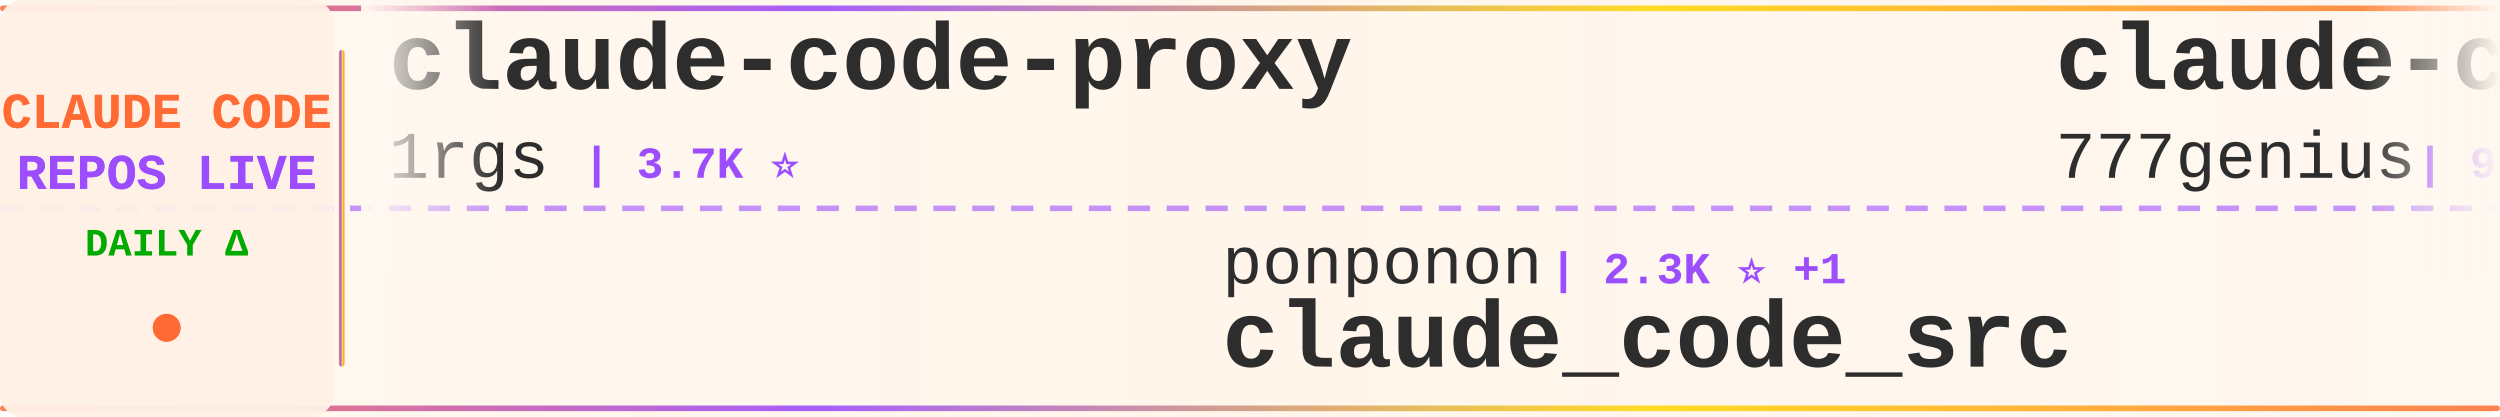
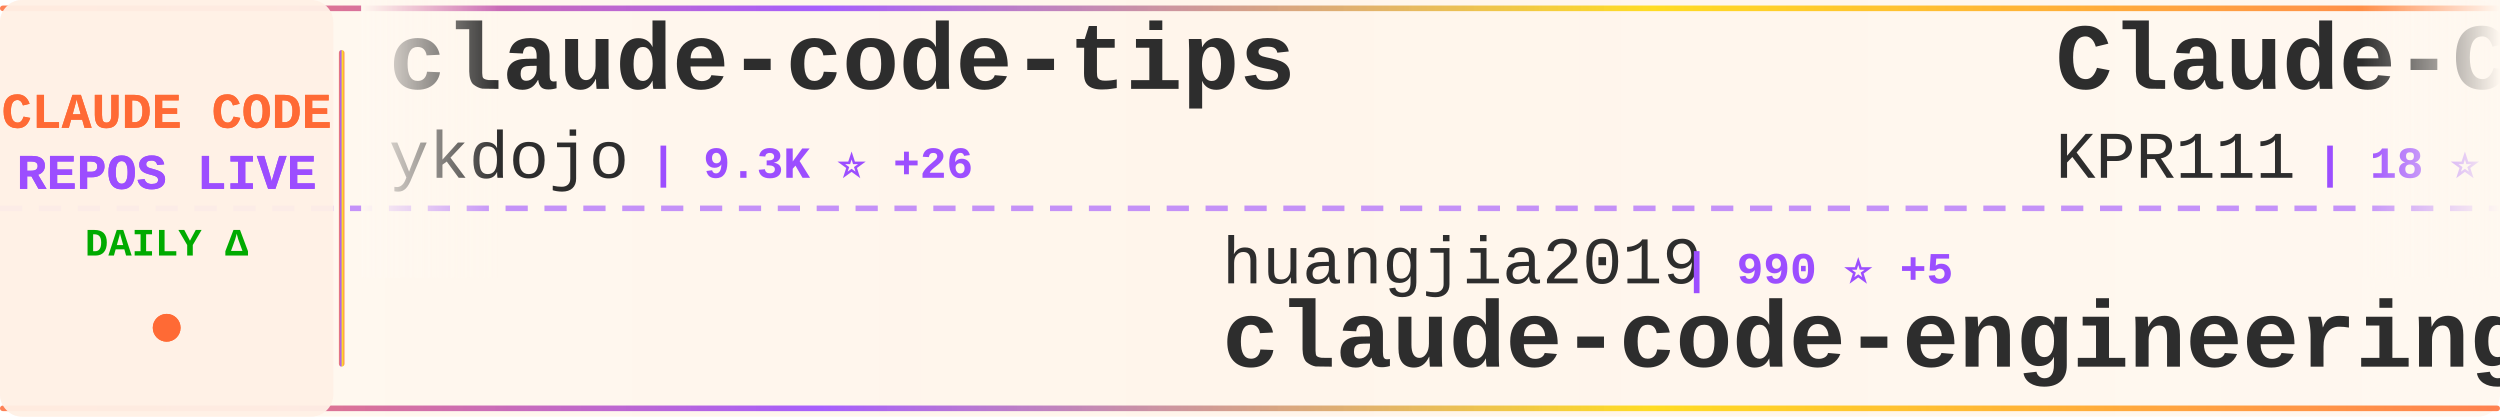
<svg xmlns="http://www.w3.org/2000/svg" width="900" height="150">
  <defs>
    <linearGradient id="tickerBg" x1="0%" y1="0%" x2="100%" y2="0%">
      <stop offset="0%" style="stop-color:#fff8f0;stop-opacity:0.98" />
      <stop offset="50%" style="stop-color:#fff5eb;stop-opacity:1" />
      <stop offset="100%" style="stop-color:#fff8f0;stop-opacity:0.98" />
    </linearGradient>
    <linearGradient id="borderGrad" x1="0%" y1="0%" x2="100%" y2="0%">
      <stop offset="0%" style="stop-color:#FF6B35;stop-opacity:0.85">
        <animate attributeName="stop-opacity" values="0.85;1;0.85" dur="2s" repeatCount="indefinite" />
      </stop>
      <stop offset="33%" style="stop-color:#9C4EFF;stop-opacity:0.9">
        <animate attributeName="stop-opacity" values="0.9;1;0.9" dur="2.2s" repeatCount="indefinite" />
      </stop>
      <stop offset="66%" style="stop-color:#FFD700;stop-opacity:0.85">
        <animate attributeName="stop-opacity" values="0.85;1;0.85" dur="1.8s" repeatCount="indefinite" />
      </stop>
      <stop offset="100%" style="stop-color:#FF6B35;stop-opacity:0.85">
        <animate attributeName="stop-opacity" values="0.85;1;0.85" dur="2s" repeatCount="indefinite" />
      </stop>
    </linearGradient>
    <filter id="textGlow">
      <feGaussianBlur stdDeviation="0.15" result="coloredBlur" />
      <feMerge>
        <feMergeNode in="coloredBlur" />
        <feMergeNode in="SourceGraphic" />
      </feMerge>
    </filter>
    <filter id="metricGlow">
      <feGaussianBlur stdDeviation="0.2" result="coloredBlur" />
      <feMerge>
        <feMergeNode in="coloredBlur" />
        <feMergeNode in="SourceGraphic" />
      </feMerge>
    </filter>
    <linearGradient id="leftFade" x1="0%" y1="0%" x2="100%" y2="0%">
      <stop offset="0%" style="stop-color:#fff8f0;stop-opacity:1" />
      <stop offset="100%" style="stop-color:#fff8f0;stop-opacity:0" />
    </linearGradient>
    <linearGradient id="rightFade" x1="0%" y1="0%" x2="100%" y2="0%">
      <stop offset="0%" style="stop-color:#fff8f0;stop-opacity:0" />
      <stop offset="100%" style="stop-color:#fff8f0;stop-opacity:1" />
    </linearGradient>
  </defs>
  <rect width="900" height="150" fill="url(#tickerBg)" rx="8" />
  <rect x="0" y="2" width="900" height="2" fill="url(#borderGrad)" rx="1" />
  <rect x="0" y="146" width="900" height="2" fill="url(#borderGrad)" rx="1" />
  <line x1="0" y1="75" x2="900" y2="75" stroke="#9C4EFF" stroke-width="2" stroke-dasharray="8 6" opacity="0.6" />
  <rect x="0" y="0" width="120" height="150" fill="#fff0e6" opacity="0.95" rx="8" />
  <text x="60" y="46" font-family="'Courier New', monospace" font-size="18" font-weight="bold" fill="#FF6B35" text-anchor="middle" filter="url(#textGlow)">
    CLAUDE CODE
  </text>
  <text x="60" y="68" font-family="'Courier New', monospace" font-size="18" font-weight="bold" fill="#9C4EFF" text-anchor="middle" filter="url(#textGlow)">
    REPOS LIVE
  </text>
  <text x="60" y="92" font-family="'Courier New', monospace" font-size="14" font-weight="bold" fill="#00aa00" text-anchor="middle">
    DAILY Δ
  </text>
  <circle cx="60" cy="118" r="5" fill="#FF6B35" filter="url(#metricGlow)">
    <animate attributeName="r" values="4;6;4" dur="1.5s" repeatCount="indefinite" />
    <animate attributeName="opacity" values="0.6;1;0.6" dur="1.5s" repeatCount="indefinite" />
  </circle>
  <rect x="122" y="18" width="2" height="114" fill="url(#borderGrad)" rx="1" />
  <clipPath id="tickerClip">
    <rect x="130" y="0" width="770" height="150" />
  </clipPath>
  <g clip-path="url(#tickerClip)">
    <g id="tickerItems">
      <animateTransform attributeName="transform" attributeType="XML" type="translate" from="0 0" to="-3000 0" dur="54s" repeatCount="indefinite" />
      <g transform="translate(0, 0)">
-         <text x="140" y="32" font-family="'Courier New', monospace" font-size="34" font-weight="bold" fill="#2d2d2d">claude-code-proxy</text>
-         <text x="140" y="64" font-family="'Courier New', monospace" font-size="24" font-weight="normal" fill="#2d2d2d" opacity="1.0">1rgs</text>
-         <text x="210" y="64" font-family="'Courier New', monospace" font-size="16" font-weight="bold" fill="#9C4EFF"> | 3.7K ⭐</text>
+         <text x="140" y="32" font-family="'Courier New', monospace" font-size="34" font-weight="bold" fill="#2d2d2d">claude-code-tips</text>
+         <text x="140" y="64" font-family="'Courier New', monospace" font-size="24" font-weight="normal" fill="#2d2d2d" opacity="1.0">ykdojo</text>
+         <text x="234" y="64" font-family="'Courier New', monospace" font-size="16" font-weight="bold" fill="#9C4EFF"> | 9.3K ⭐ +26</text>
      </g>
      <g transform="translate(300, 0)">
-         <text x="140" y="102" font-family="'Courier New', monospace" font-size="24" font-weight="normal" fill="#2d2d2d" opacity="1.0">ponponon</text>
-         <text x="258" y="102" font-family="'Courier New', monospace" font-size="16" font-weight="bold" fill="#9C4EFF"> | 2.3K ⭐ +1</text>
-         <text x="140" y="132" font-family="'Courier New', monospace" font-size="34" font-weight="bold" fill="#2d2d2d">claude_code_src</text>
+         <text x="140" y="102" font-family="'Courier New', monospace" font-size="24" font-weight="normal" fill="#2d2d2d" opacity="1.0">huangjia2019</text>
+         <text x="306" y="102" font-family="'Courier New', monospace" font-size="16" font-weight="bold" fill="#9C4EFF"> | 990 ⭐ +5</text>
+         <text x="140" y="132" font-family="'Courier New', monospace" font-size="34" font-weight="bold" fill="#2d2d2d">claude-code-engineering</text>
      </g>
      <g transform="translate(600, 0)">
-         <text x="140" y="32" font-family="'Courier New', monospace" font-size="34" font-weight="bold" fill="#2d2d2d">claude-code-source-code</text>
-         <text x="140" y="64" font-family="'Courier New', monospace" font-size="24" font-weight="normal" fill="#2d2d2d" opacity="1.0">777genius</text>
-         <text x="270" y="64" font-family="'Courier New', monospace" font-size="16" font-weight="bold" fill="#9C4EFF"> | 919 ⭐</text>
+         <text x="140" y="32" font-family="'Courier New', monospace" font-size="34" font-weight="bold" fill="#2d2d2d">Claude-Code</text>
+         <text x="140" y="64" font-family="'Courier New', monospace" font-size="24" font-weight="normal" fill="#2d2d2d" opacity="1.0">KPR111</text>
+         <text x="234" y="64" font-family="'Courier New', monospace" font-size="16" font-weight="bold" fill="#9C4EFF"> | 18 ⭐</text>
      </g>
      <g transform="translate(900, 0)">
-         <text x="140" y="102" font-family="'Courier New', monospace" font-size="24" font-weight="normal" fill="#2d2d2d" opacity="1.0">OrcaWhisper</text>
-         <text x="294" y="102" font-family="'Courier New', monospace" font-size="16" font-weight="bold" fill="#9C4EFF"> | 85 ⭐</text>
-         <text x="140" y="132" font-family="'Courier New', monospace" font-size="34" font-weight="bold" fill="#2d2d2d">Claude-Code</text>
+         <text x="140" y="102" font-family="'Courier New', monospace" font-size="24" font-weight="normal" fill="#2d2d2d" opacity="1.0">centminmod</text>
+         <text x="282" y="102" font-family="'Courier New', monospace" font-size="16" font-weight="bold" fill="#9C4EFF"> | 2.5K ⭐ +2</text>
+         <text x="140" y="132" font-family="'Courier New', monospace" font-size="34" font-weight="bold" fill="#2d2d2d">my-claude-code-setup</text>
      </g>
      <g transform="translate(1200, 0)">
-         <text x="140" y="32" font-family="'Courier New', monospace" font-size="34" font-weight="bold" fill="#2d2d2d">claude-code-my-workflow</text>
-         <text x="140" y="64" font-family="'Courier New', monospace" font-size="24" font-weight="normal" fill="#2d2d2d" opacity="1.0">pedrohcgs</text>
-         <text x="270" y="64" font-family="'Courier New', monospace" font-size="16" font-weight="bold" fill="#9C4EFF"> | 1.4K ⭐ +2</text>
+         <text x="140" y="32" font-family="'Courier New', monospace" font-size="34" font-weight="bold" fill="#2d2d2d">awesome-claude-code</text>
+         <text x="140" y="64" font-family="'Courier New', monospace" font-size="24" font-weight="normal" fill="#2d2d2d" opacity="1.0">jqueryscript</text>
+         <text x="306" y="64" font-family="'Courier New', monospace" font-size="16" font-weight="bold" fill="#9C4EFF"> | 467 ⭐</text>
      </g>
      <g transform="translate(1500, 0)">
-         <text x="140" y="102" font-family="'Courier New', monospace" font-size="24" font-weight="normal" fill="#2d2d2d" opacity="1.0">disler</text>
-         <text x="234" y="102" font-family="'Courier New', monospace" font-size="16" font-weight="bold" fill="#9C4EFF"> | 3.8K ⭐ +2</text>
-         <text x="140" y="132" font-family="'Courier New', monospace" font-size="34" font-weight="bold" fill="#2d2d2d">claude-code-hooks-master...</text>
+         <text x="140" y="102" font-family="'Courier New', monospace" font-size="24" font-weight="normal" fill="#2d2d2d" opacity="1.0">https-deeplearning-ai</text>
+         <text x="414" y="102" font-family="'Courier New', monospace" font-size="16" font-weight="bold" fill="#9C4EFF"> | 534 ⭐ +1</text>
+         <text x="140" y="132" font-family="'Courier New', monospace" font-size="34" font-weight="bold" fill="#2d2d2d">sc-claude-code-files</text>
      </g>
      <g transform="translate(1800, 0)">
-         <text x="140" y="32" font-family="'Courier New', monospace" font-size="34" font-weight="bold" fill="#2d2d2d">claude-code-local</text>
-         <text x="140" y="64" font-family="'Courier New', monospace" font-size="24" font-weight="normal" fill="#2d2d2d" opacity="1.0">nicedreamzapp</text>
-         <text x="318" y="64" font-family="'Courier New', monospace" font-size="16" font-weight="bold" fill="#9C4EFF"> | 3.0K ⭐ +5</text>
+         <text x="140" y="32" font-family="'Courier New', monospace" font-size="34" font-weight="bold" fill="#2d2d2d">claude-code-rev</text>
+         <text x="140" y="64" font-family="'Courier New', monospace" font-size="24" font-weight="normal" fill="#2d2d2d" opacity="1.0">oboard</text>
+         <text x="234" y="64" font-family="'Courier New', monospace" font-size="16" font-weight="bold" fill="#9C4EFF"> | 3.3K ⭐ +2</text>
      </g>
      <g transform="translate(2100, 0)">
-         <text x="140" y="102" font-family="'Courier New', monospace" font-size="24" font-weight="normal" fill="#2d2d2d" opacity="1.0">KPR111</text>
-         <text x="234" y="102" font-family="'Courier New', monospace" font-size="16" font-weight="bold" fill="#9C4EFF"> | 18 ⭐</text>
-         <text x="140" y="132" font-family="'Courier New', monospace" font-size="34" font-weight="bold" fill="#2d2d2d">Claude-Code</text>
+         <text x="140" y="102" font-family="'Courier New', monospace" font-size="24" font-weight="normal" fill="#2d2d2d" opacity="1.0">SeemSeam</text>
+         <text x="258" y="102" font-family="'Courier New', monospace" font-size="16" font-weight="bold" fill="#9C4EFF"> | 3.3K ⭐ +7</text>
+         <text x="140" y="132" font-family="'Courier New', monospace" font-size="34" font-weight="bold" fill="#2d2d2d">claude_codex_bridge</text>
      </g>
      <g transform="translate(2400, 0)">
-         <text x="140" y="32" font-family="'Courier New', monospace" font-size="34" font-weight="bold" fill="#2d2d2d">oh-my-claudecode</text>
-         <text x="140" y="64" font-family="'Courier New', monospace" font-size="24" font-weight="normal" fill="#2d2d2d" opacity="1.0">Yeachan-Heo</text>
-         <text x="294" y="64" font-family="'Courier New', monospace" font-size="16" font-weight="bold" fill="#9C4EFF"> | 37.8K ⭐ +33</text>
+         <text x="140" y="32" font-family="'Courier New', monospace" font-size="34" font-weight="bold" fill="#2d2d2d">claude-code-pm-course</text>
+         <text x="140" y="64" font-family="'Courier New', monospace" font-size="24" font-weight="normal" fill="#2d2d2d" opacity="1.0">carlvellotti</text>
+         <text x="306" y="64" font-family="'Courier New', monospace" font-size="16" font-weight="bold" fill="#9C4EFF"> | 2.1K ⭐</text>
      </g>
      <g transform="translate(2700, 0)">
-         <text x="140" y="102" font-family="'Courier New', monospace" font-size="24" font-weight="normal" fill="#2d2d2d" opacity="1.0">luyao618</text>
-         <text x="258" y="102" font-family="'Courier New', monospace" font-size="16" font-weight="bold" fill="#9C4EFF"> | 1.6K ⭐ +3</text>
-         <text x="140" y="132" font-family="'Courier New', monospace" font-size="34" font-weight="bold" fill="#2d2d2d">Claude-Code-Source-Study</text>
+         <text x="140" y="102" font-family="'Courier New', monospace" font-size="24" font-weight="normal" fill="#2d2d2d" opacity="1.0">AICoderTudou</text>
+         <text x="306" y="102" font-family="'Courier New', monospace" font-size="16" font-weight="bold" fill="#9C4EFF"> | 498 ⭐</text>
+         <text x="140" y="132" font-family="'Courier New', monospace" font-size="34" font-weight="bold" fill="#2d2d2d">claude-code-tudou</text>
      </g>
      <g transform="translate(3000, 0)">
-         <text x="140" y="32" font-family="'Courier New', monospace" font-size="34" font-weight="bold" fill="#2d2d2d">claude-code-proxy</text>
-         <text x="140" y="64" font-family="'Courier New', monospace" font-size="24" font-weight="normal" fill="#2d2d2d" opacity="1.0">1rgs</text>
-         <text x="210" y="64" font-family="'Courier New', monospace" font-size="16" font-weight="bold" fill="#9C4EFF"> | 3.7K ⭐</text>
+         <text x="140" y="32" font-family="'Courier New', monospace" font-size="34" font-weight="bold" fill="#2d2d2d">claude-code-tips</text>
+         <text x="140" y="64" font-family="'Courier New', monospace" font-size="24" font-weight="normal" fill="#2d2d2d" opacity="1.0">ykdojo</text>
+         <text x="234" y="64" font-family="'Courier New', monospace" font-size="16" font-weight="bold" fill="#9C4EFF"> | 9.3K ⭐ +26</text>
      </g>
      <g transform="translate(3300, 0)">
-         <text x="140" y="102" font-family="'Courier New', monospace" font-size="24" font-weight="normal" fill="#2d2d2d" opacity="1.0">ponponon</text>
-         <text x="258" y="102" font-family="'Courier New', monospace" font-size="16" font-weight="bold" fill="#9C4EFF"> | 2.3K ⭐ +1</text>
-         <text x="140" y="132" font-family="'Courier New', monospace" font-size="34" font-weight="bold" fill="#2d2d2d">claude_code_src</text>
+         <text x="140" y="102" font-family="'Courier New', monospace" font-size="24" font-weight="normal" fill="#2d2d2d" opacity="1.0">huangjia2019</text>
+         <text x="306" y="102" font-family="'Courier New', monospace" font-size="16" font-weight="bold" fill="#9C4EFF"> | 990 ⭐ +5</text>
+         <text x="140" y="132" font-family="'Courier New', monospace" font-size="34" font-weight="bold" fill="#2d2d2d">claude-code-engineering</text>
      </g>
      <g transform="translate(3600, 0)">
-         <text x="140" y="32" font-family="'Courier New', monospace" font-size="34" font-weight="bold" fill="#2d2d2d">claude-code-source-code</text>
-         <text x="140" y="64" font-family="'Courier New', monospace" font-size="24" font-weight="normal" fill="#2d2d2d" opacity="1.0">777genius</text>
-         <text x="270" y="64" font-family="'Courier New', monospace" font-size="16" font-weight="bold" fill="#9C4EFF"> | 919 ⭐</text>
+         <text x="140" y="32" font-family="'Courier New', monospace" font-size="34" font-weight="bold" fill="#2d2d2d">Claude-Code</text>
+         <text x="140" y="64" font-family="'Courier New', monospace" font-size="24" font-weight="normal" fill="#2d2d2d" opacity="1.0">KPR111</text>
+         <text x="234" y="64" font-family="'Courier New', monospace" font-size="16" font-weight="bold" fill="#9C4EFF"> | 18 ⭐</text>
      </g>
      <g transform="translate(3900, 0)">
-         <text x="140" y="102" font-family="'Courier New', monospace" font-size="24" font-weight="normal" fill="#2d2d2d" opacity="1.0">OrcaWhisper</text>
-         <text x="294" y="102" font-family="'Courier New', monospace" font-size="16" font-weight="bold" fill="#9C4EFF"> | 85 ⭐</text>
-         <text x="140" y="132" font-family="'Courier New', monospace" font-size="34" font-weight="bold" fill="#2d2d2d">Claude-Code</text>
+         <text x="140" y="102" font-family="'Courier New', monospace" font-size="24" font-weight="normal" fill="#2d2d2d" opacity="1.0">centminmod</text>
+         <text x="282" y="102" font-family="'Courier New', monospace" font-size="16" font-weight="bold" fill="#9C4EFF"> | 2.5K ⭐ +2</text>
+         <text x="140" y="132" font-family="'Courier New', monospace" font-size="34" font-weight="bold" fill="#2d2d2d">my-claude-code-setup</text>
      </g>
    </g>
  </g>
  <rect x="130" y="0" width="50" height="100" fill="url(#leftFade)" />
  <rect x="850" y="0" width="50" height="100" fill="url(#rightFade)" />
</svg>
